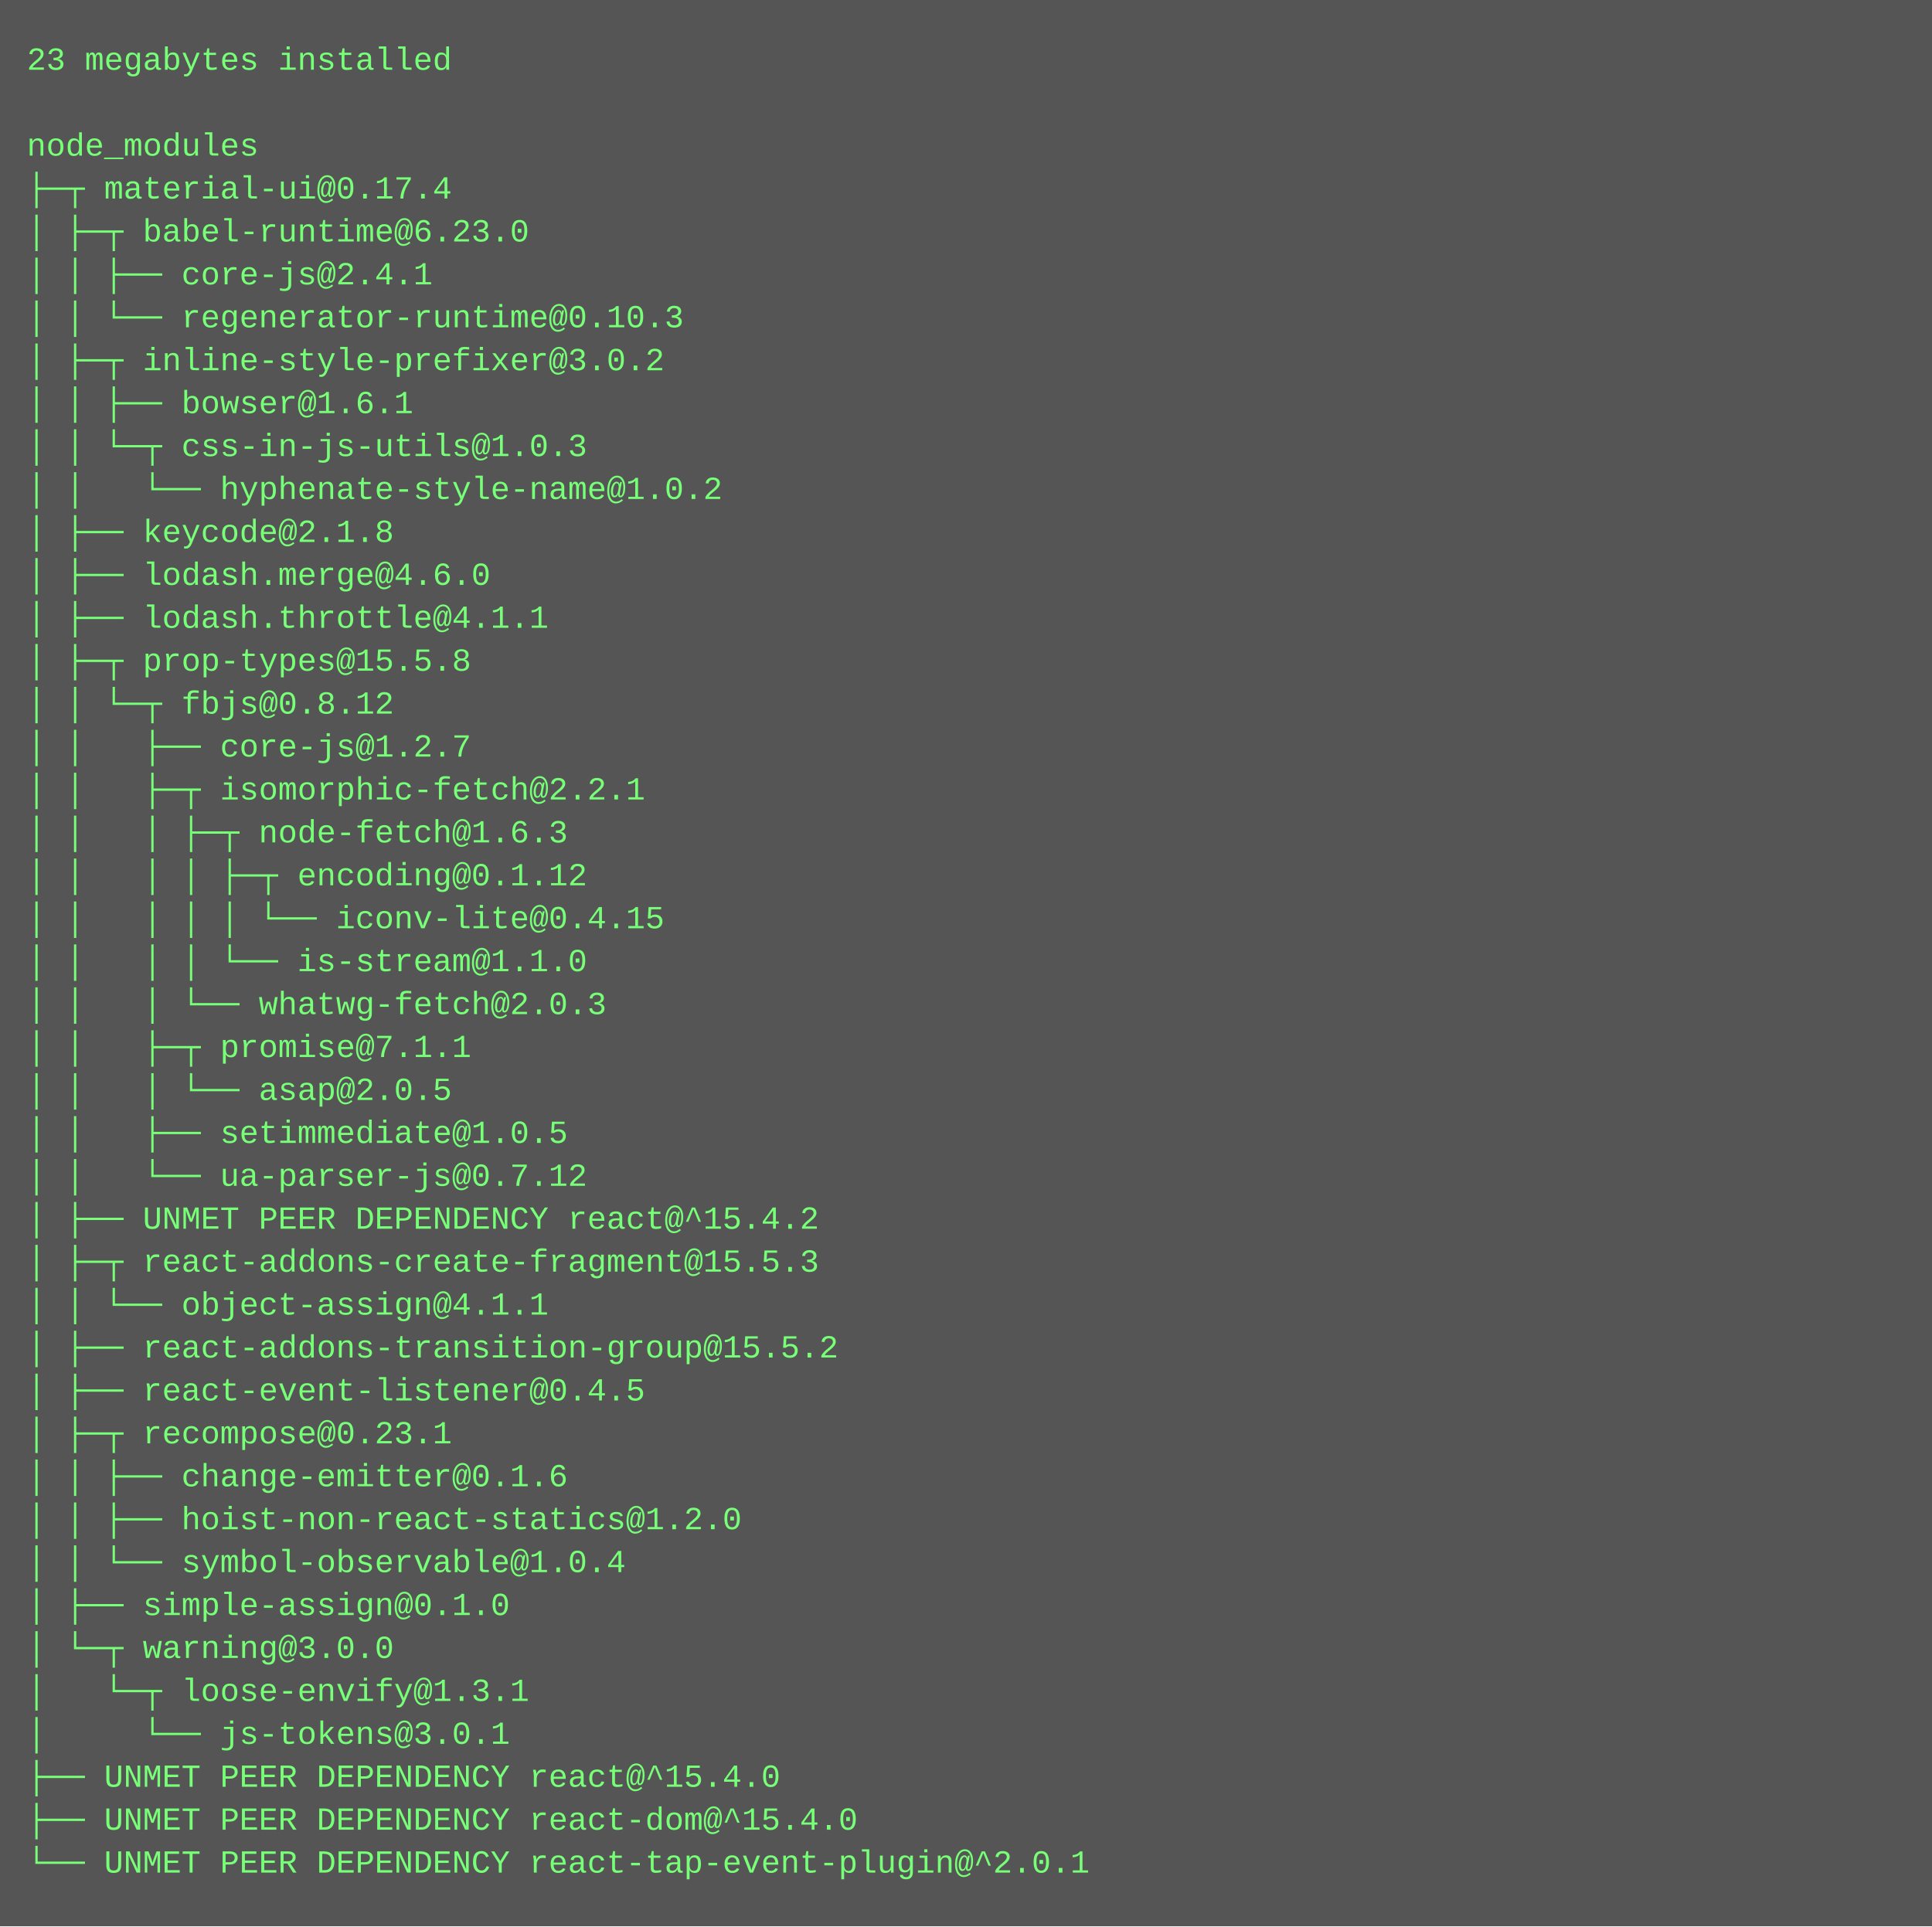
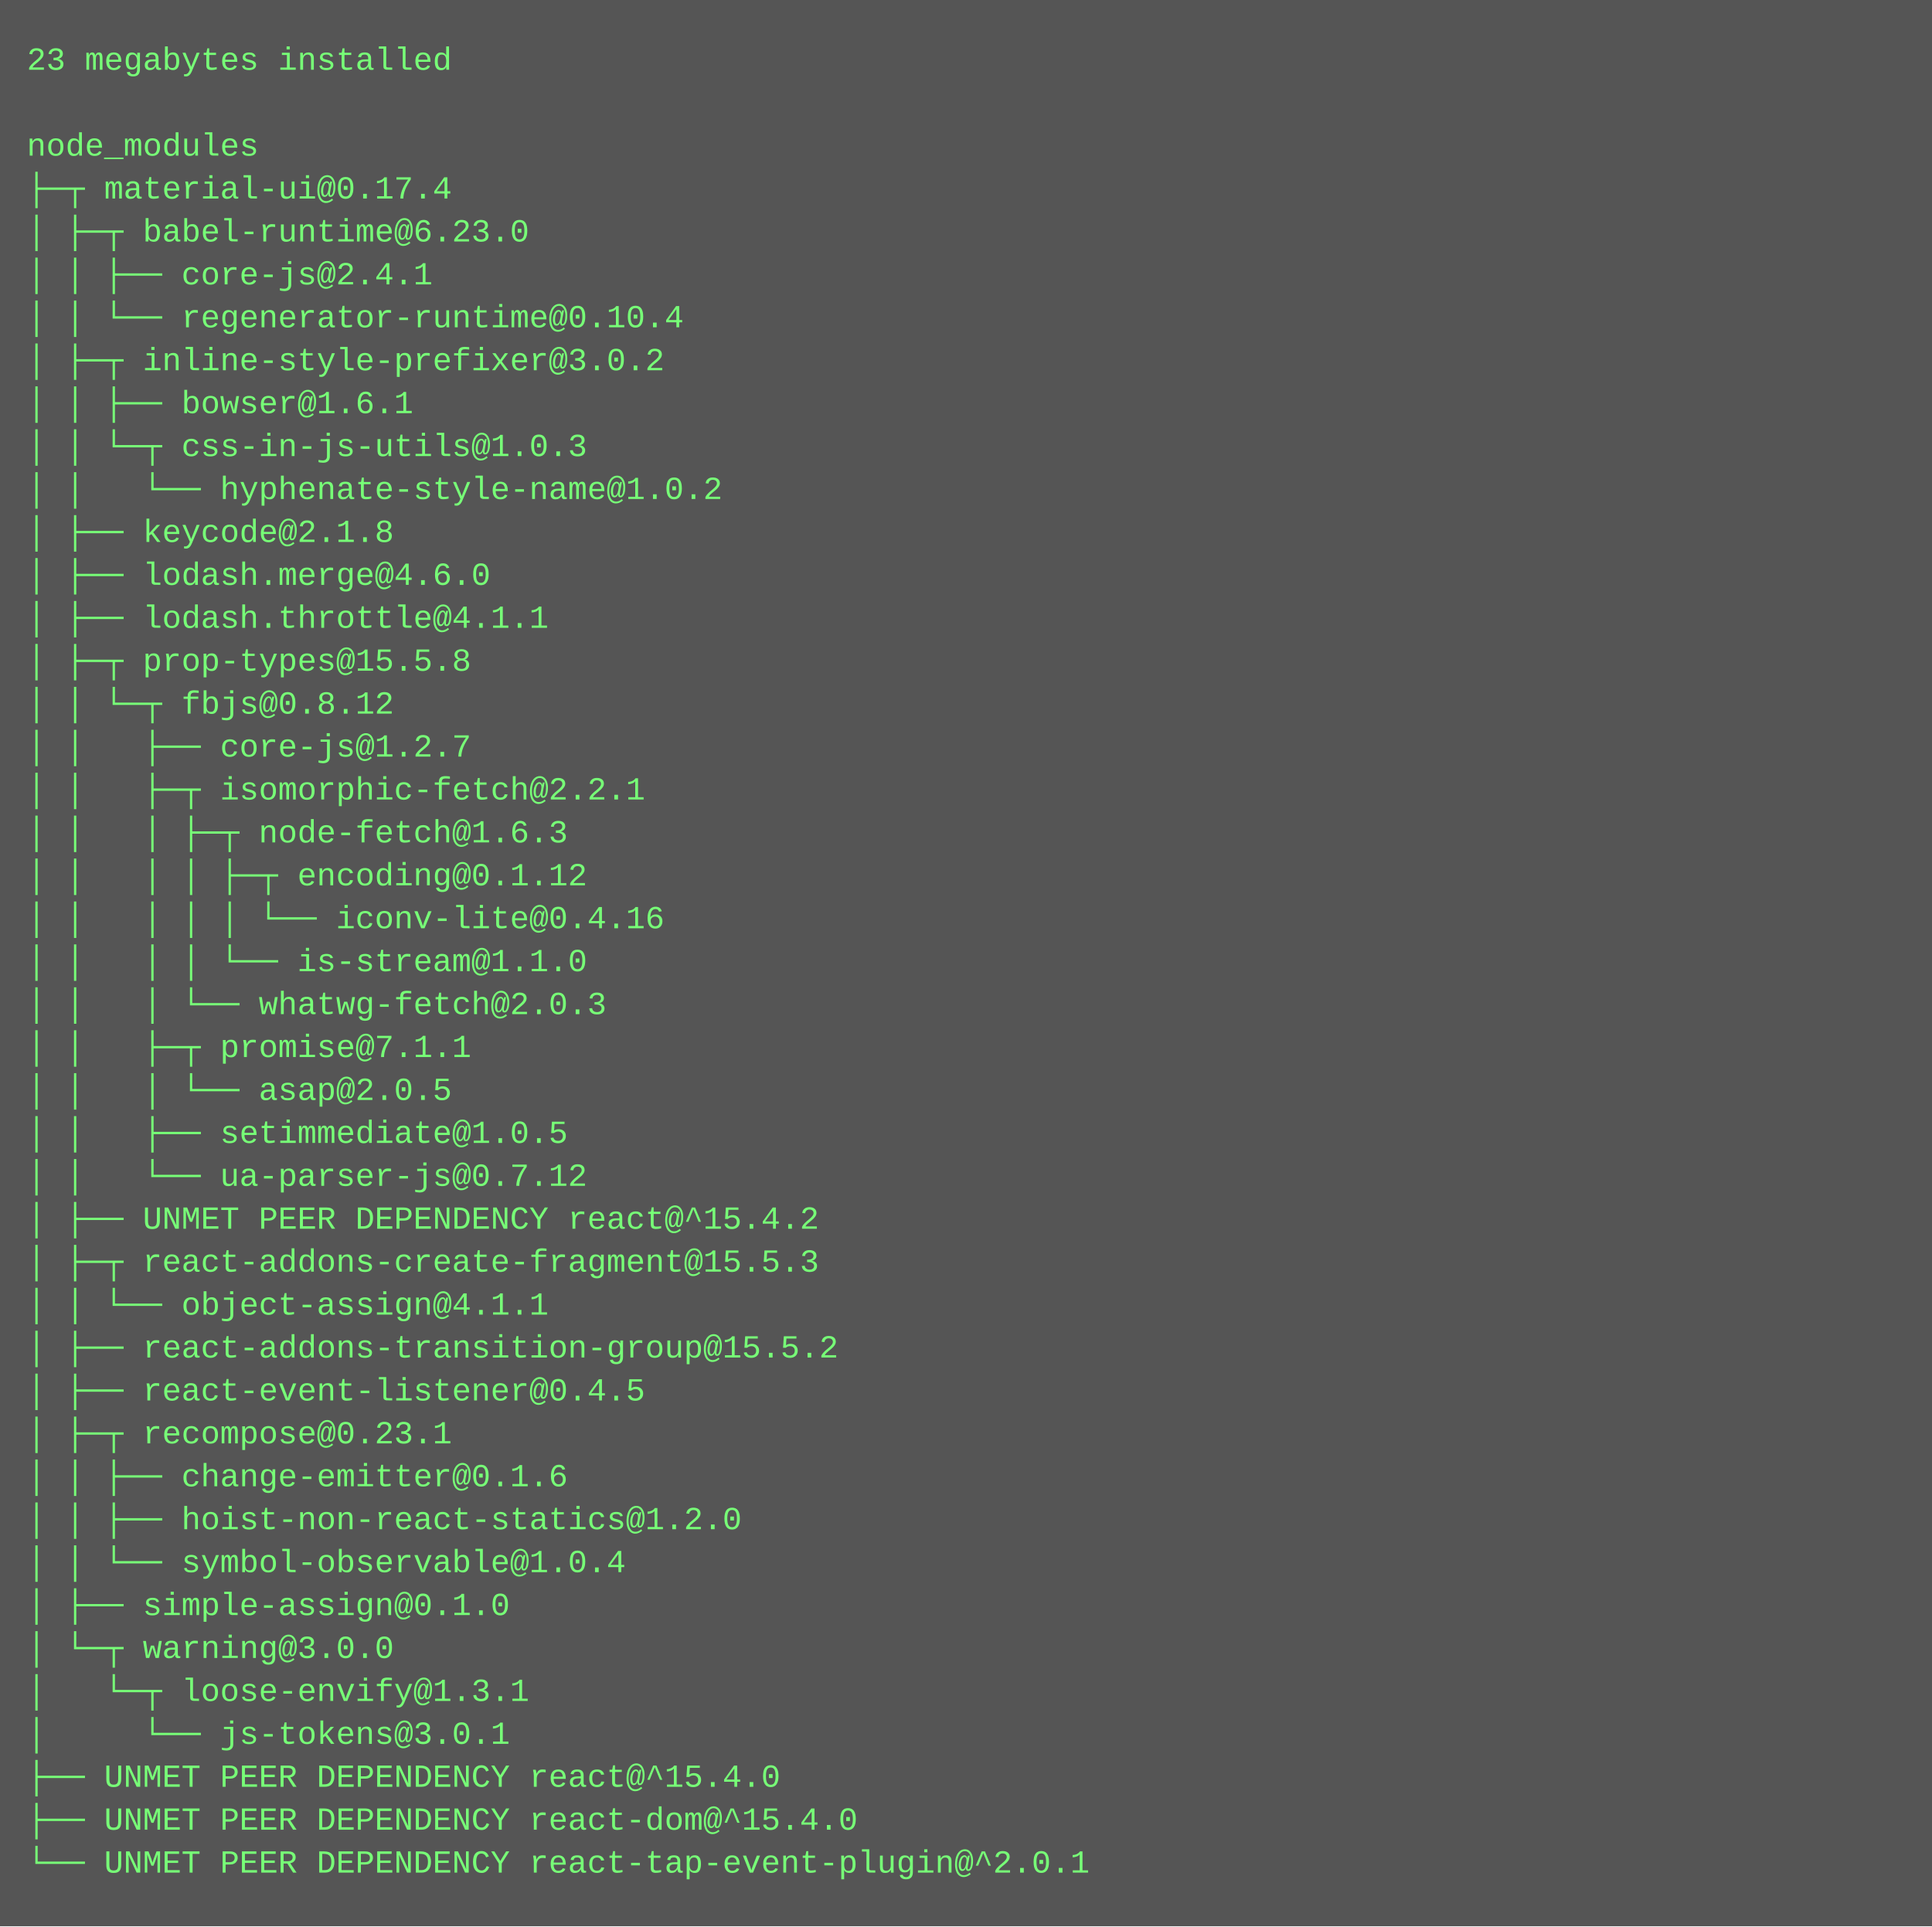
<svg xmlns="http://www.w3.org/2000/svg" height="718" width="720">
  <rect height="718" fill="#555" width="720" />
  <text fill="#7f7" font-family="Courier New" font-size="12" xml:space="preserve">
    <tspan x="10" y="26">23 megabytes installed</tspan>
    <tspan x="10" y="42" />
    <tspan x="10" y="58">node_modules</tspan>
    <tspan x="10" y="74">├─┬ material-ui@0.17.4 </tspan>
    <tspan x="10" y="90">│ ├─┬ babel-runtime@6.23.0 </tspan>
    <tspan x="10" y="106">│ │ ├── core-js@2.4.1 </tspan>
-     <tspan x="10" y="122">│ │ └── regenerator-runtime@0.10.3 </tspan>
+     <tspan x="10" y="122">│ │ └── regenerator-runtime@0.10.4 </tspan>
    <tspan x="10" y="138">│ ├─┬ inline-style-prefixer@3.0.2 </tspan>
    <tspan x="10" y="154">│ │ ├── bowser@1.6.1 </tspan>
    <tspan x="10" y="170">│ │ └─┬ css-in-js-utils@1.0.3 </tspan>
    <tspan x="10" y="186">│ │   └── hyphenate-style-name@1.0.2 </tspan>
    <tspan x="10" y="202">│ ├── keycode@2.1.8 </tspan>
    <tspan x="10" y="218">│ ├── lodash.merge@4.6.0 </tspan>
    <tspan x="10" y="234">│ ├── lodash.throttle@4.1.1 </tspan>
    <tspan x="10" y="250">│ ├─┬ prop-types@15.5.8 </tspan>
    <tspan x="10" y="266">│ │ └─┬ fbjs@0.8.12 </tspan>
    <tspan x="10" y="282">│ │   ├── core-js@1.2.7 </tspan>
    <tspan x="10" y="298">│ │   ├─┬ isomorphic-fetch@2.2.1 </tspan>
    <tspan x="10" y="314">│ │   │ ├─┬ node-fetch@1.6.3 </tspan>
    <tspan x="10" y="330">│ │   │ │ ├─┬ encoding@0.1.12 </tspan>
-     <tspan x="10" y="346">│ │   │ │ │ └── iconv-lite@0.4.15 </tspan>
+     <tspan x="10" y="346">│ │   │ │ │ └── iconv-lite@0.4.16 </tspan>
    <tspan x="10" y="362">│ │   │ │ └── is-stream@1.1.0 </tspan>
    <tspan x="10" y="378">│ │   │ └── whatwg-fetch@2.0.3 </tspan>
    <tspan x="10" y="394">│ │   ├─┬ promise@7.1.1 </tspan>
    <tspan x="10" y="410">│ │   │ └── asap@2.0.5 </tspan>
    <tspan x="10" y="426">│ │   ├── setimmediate@1.0.5 </tspan>
    <tspan x="10" y="442">│ │   └── ua-parser-js@0.7.12 </tspan>
    <tspan x="10" y="458">│ ├── UNMET PEER DEPENDENCY react@^15.4.2</tspan>
    <tspan x="10" y="474">│ ├─┬ react-addons-create-fragment@15.5.3 </tspan>
    <tspan x="10" y="490">│ │ └── object-assign@4.1.1 </tspan>
    <tspan x="10" y="506">│ ├── react-addons-transition-group@15.5.2 </tspan>
    <tspan x="10" y="522">│ ├── react-event-listener@0.4.5 </tspan>
    <tspan x="10" y="538">│ ├─┬ recompose@0.23.1 </tspan>
    <tspan x="10" y="554">│ │ ├── change-emitter@0.1.6 </tspan>
    <tspan x="10" y="570">│ │ ├── hoist-non-react-statics@1.2.0 </tspan>
    <tspan x="10" y="586">│ │ └── symbol-observable@1.0.4 </tspan>
    <tspan x="10" y="602">│ ├── simple-assign@0.1.0 </tspan>
    <tspan x="10" y="618">│ └─┬ warning@3.0.0 </tspan>
    <tspan x="10" y="634">│   └─┬ loose-envify@1.3.1 </tspan>
    <tspan x="10" y="650">│     └── js-tokens@3.0.1 </tspan>
    <tspan x="10" y="666">├── UNMET PEER DEPENDENCY react@^15.4.0</tspan>
    <tspan x="10" y="682">├── UNMET PEER DEPENDENCY react-dom@^15.4.0</tspan>
    <tspan x="10" y="698">└── UNMET PEER DEPENDENCY react-tap-event-plugin@^2.0.1</tspan>
  </text>
</svg>
